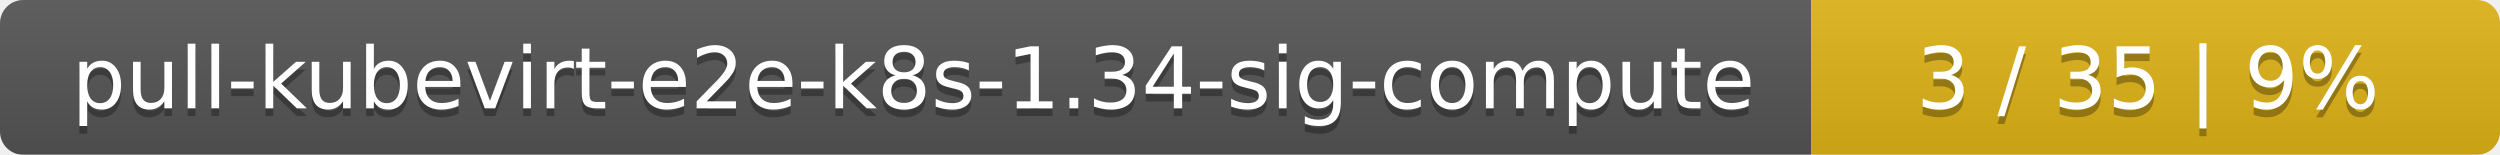
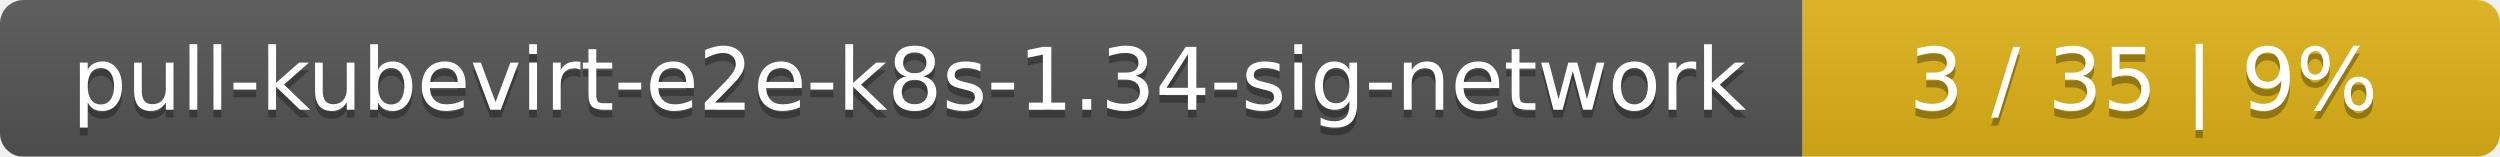
- <svg xmlns="http://www.w3.org/2000/svg" width="323" height="20">
+ <svg xmlns="http://www.w3.org/2000/svg" width="319" height="20">
  <linearGradient id="smooth" x2="0" y2="100%">
    <stop offset="0" stop-color="#bbb" stop-opacity=".1" />
    <stop offset="1" stop-opacity=".1" />
  </linearGradient>
  <mask id="round">
-     <rect width="323" height="20" rx="3" fill="#fff" />
+     <rect width="319" height="20" rx="3" fill="#fff" />
  </mask>
  <g mask="url(#round)">
-     <rect width="234" height="20" fill="#555" />
-     <rect x="234" width="89" height="20" fill="#dfb317" />
-     <rect width="323" height="20" fill="url(#smooth)" />
+     <rect width="230" height="20" fill="#555" />
+     <rect x="230" width="89" height="20" fill="#dfb317" />
+     <rect width="319" height="20" fill="url(#smooth)" />
  </g>
  <g fill="#fff" text-anchor="middle" font-family="DejaVu Sans,Verdana,Geneva,sans-serif" font-size="11">
-     <text x="118" y="15" fill="#010101" fill-opacity=".3">pull-kubevirt-e2e-k8s-1.34-sig-compute</text>
-     <text x="118" y="14">pull-kubevirt-e2e-k8s-1.34-sig-compute</text>
-     <text x="277.5" y="15" fill="#010101" fill-opacity=".3">3 / 35    |    9%</text>
-     <text x="277.5" y="14">3 / 35    |    9%</text>
+     <text x="116" y="15" fill="#010101" fill-opacity=".3">pull-kubevirt-e2e-k8s-1.34-sig-network</text>
+     <text x="116" y="14">pull-kubevirt-e2e-k8s-1.34-sig-network</text>
+     <text x="273.5" y="15" fill="#010101" fill-opacity=".3">3 / 35    |    9%</text>
+     <text x="273.5" y="14">3 / 35    |    9%</text>
  </g>
</svg>
